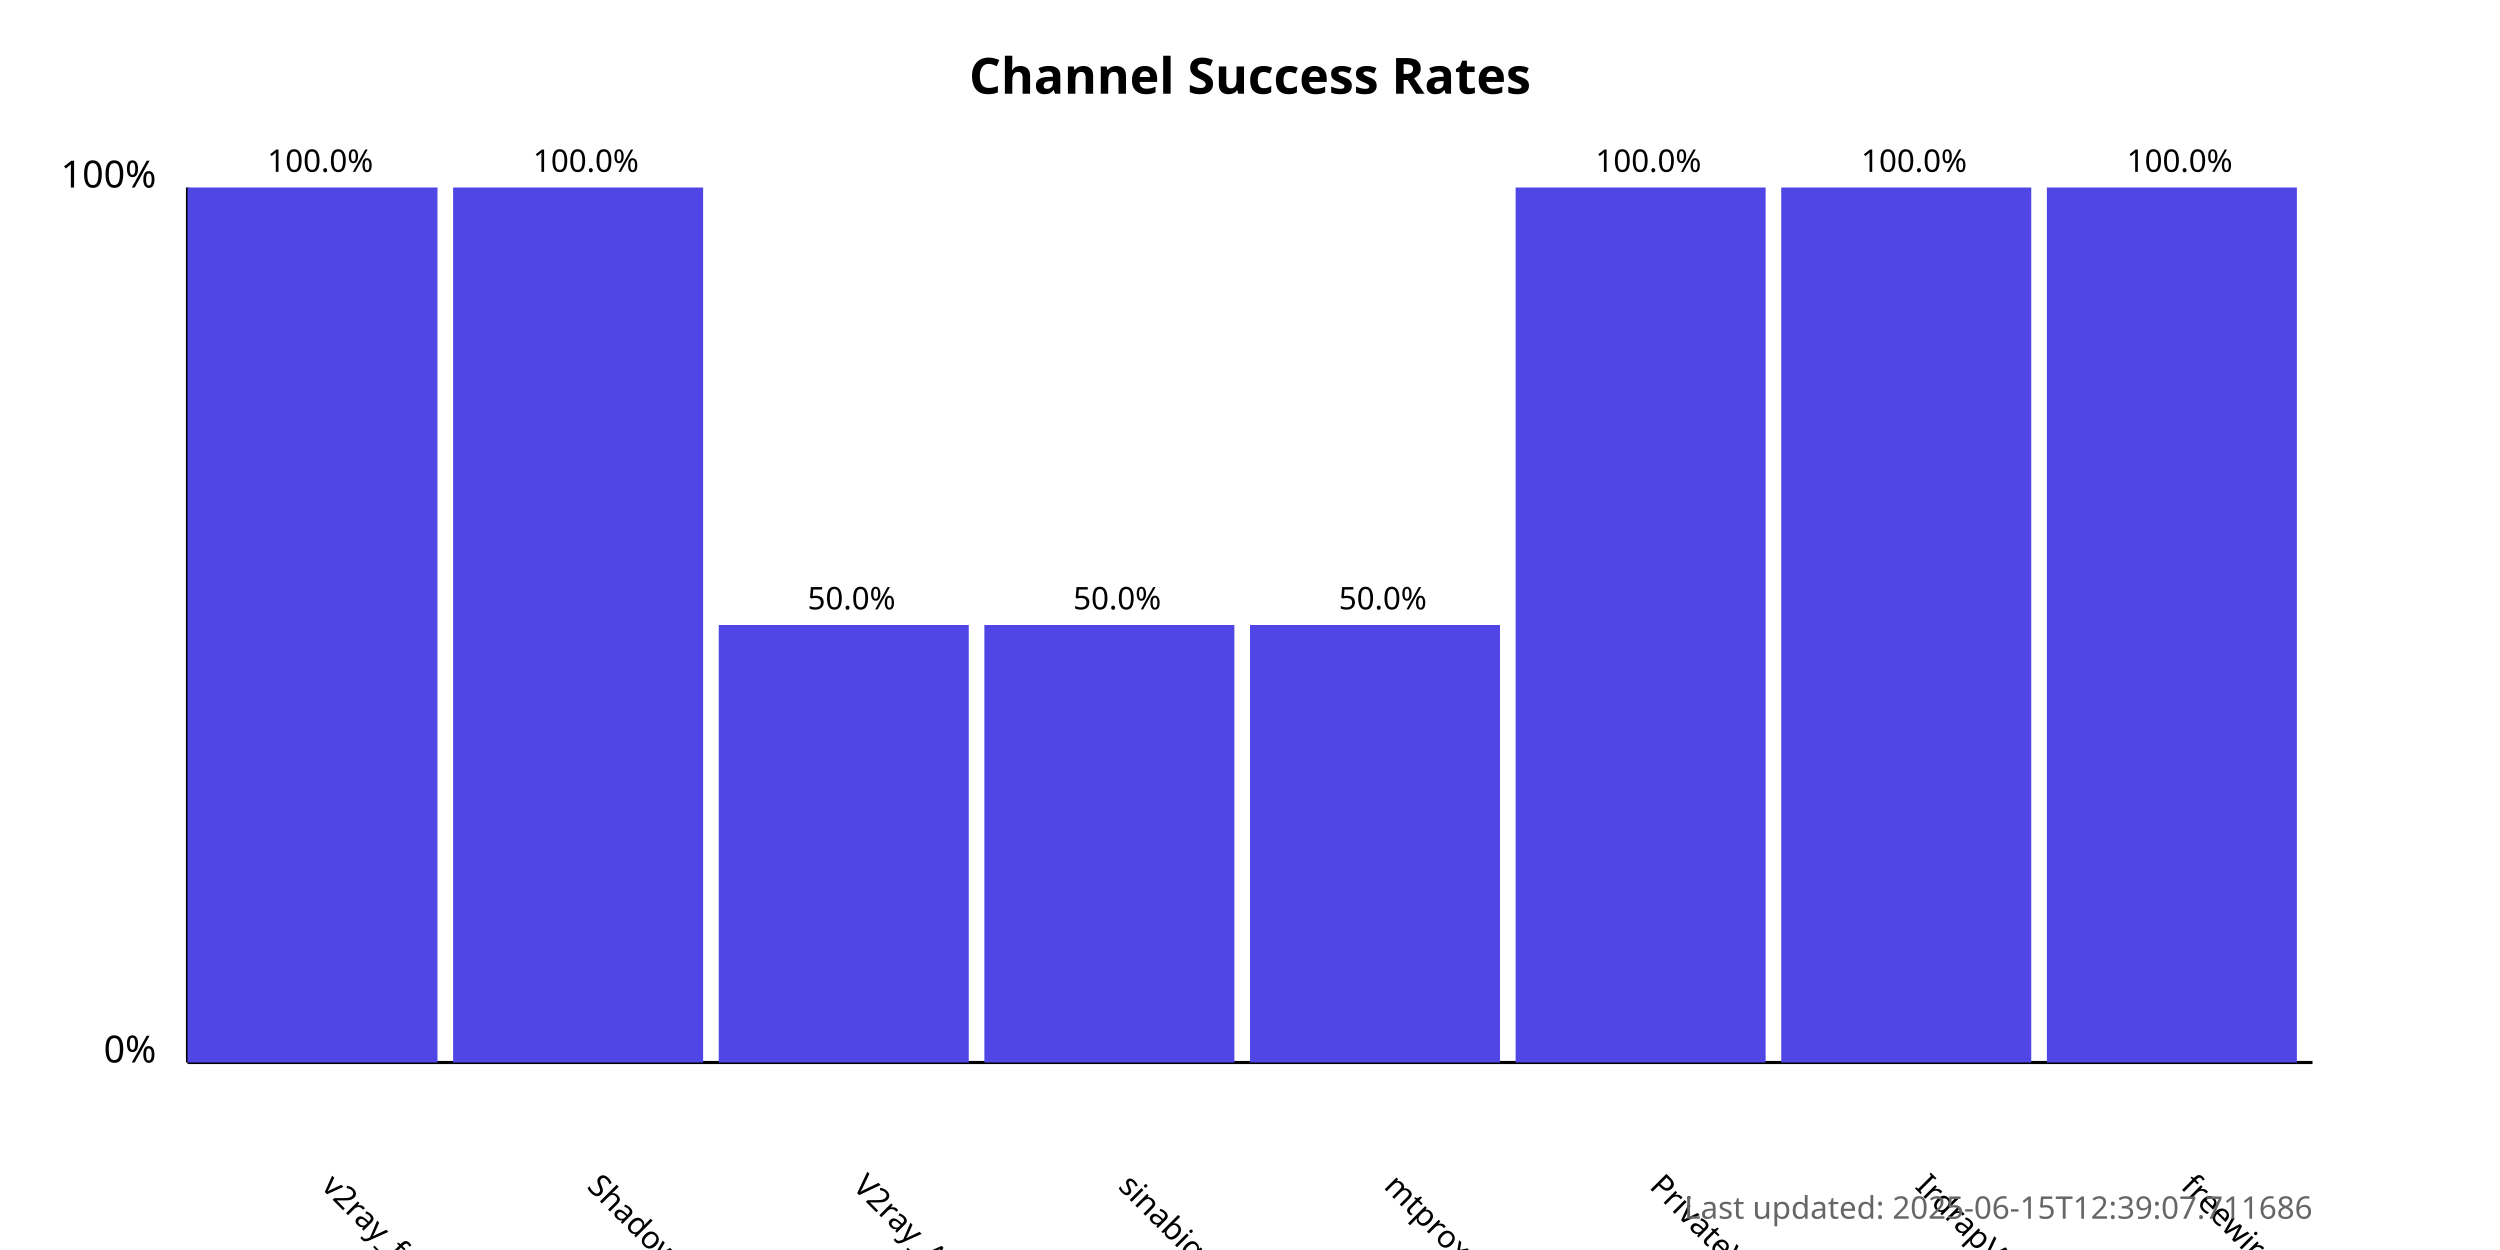
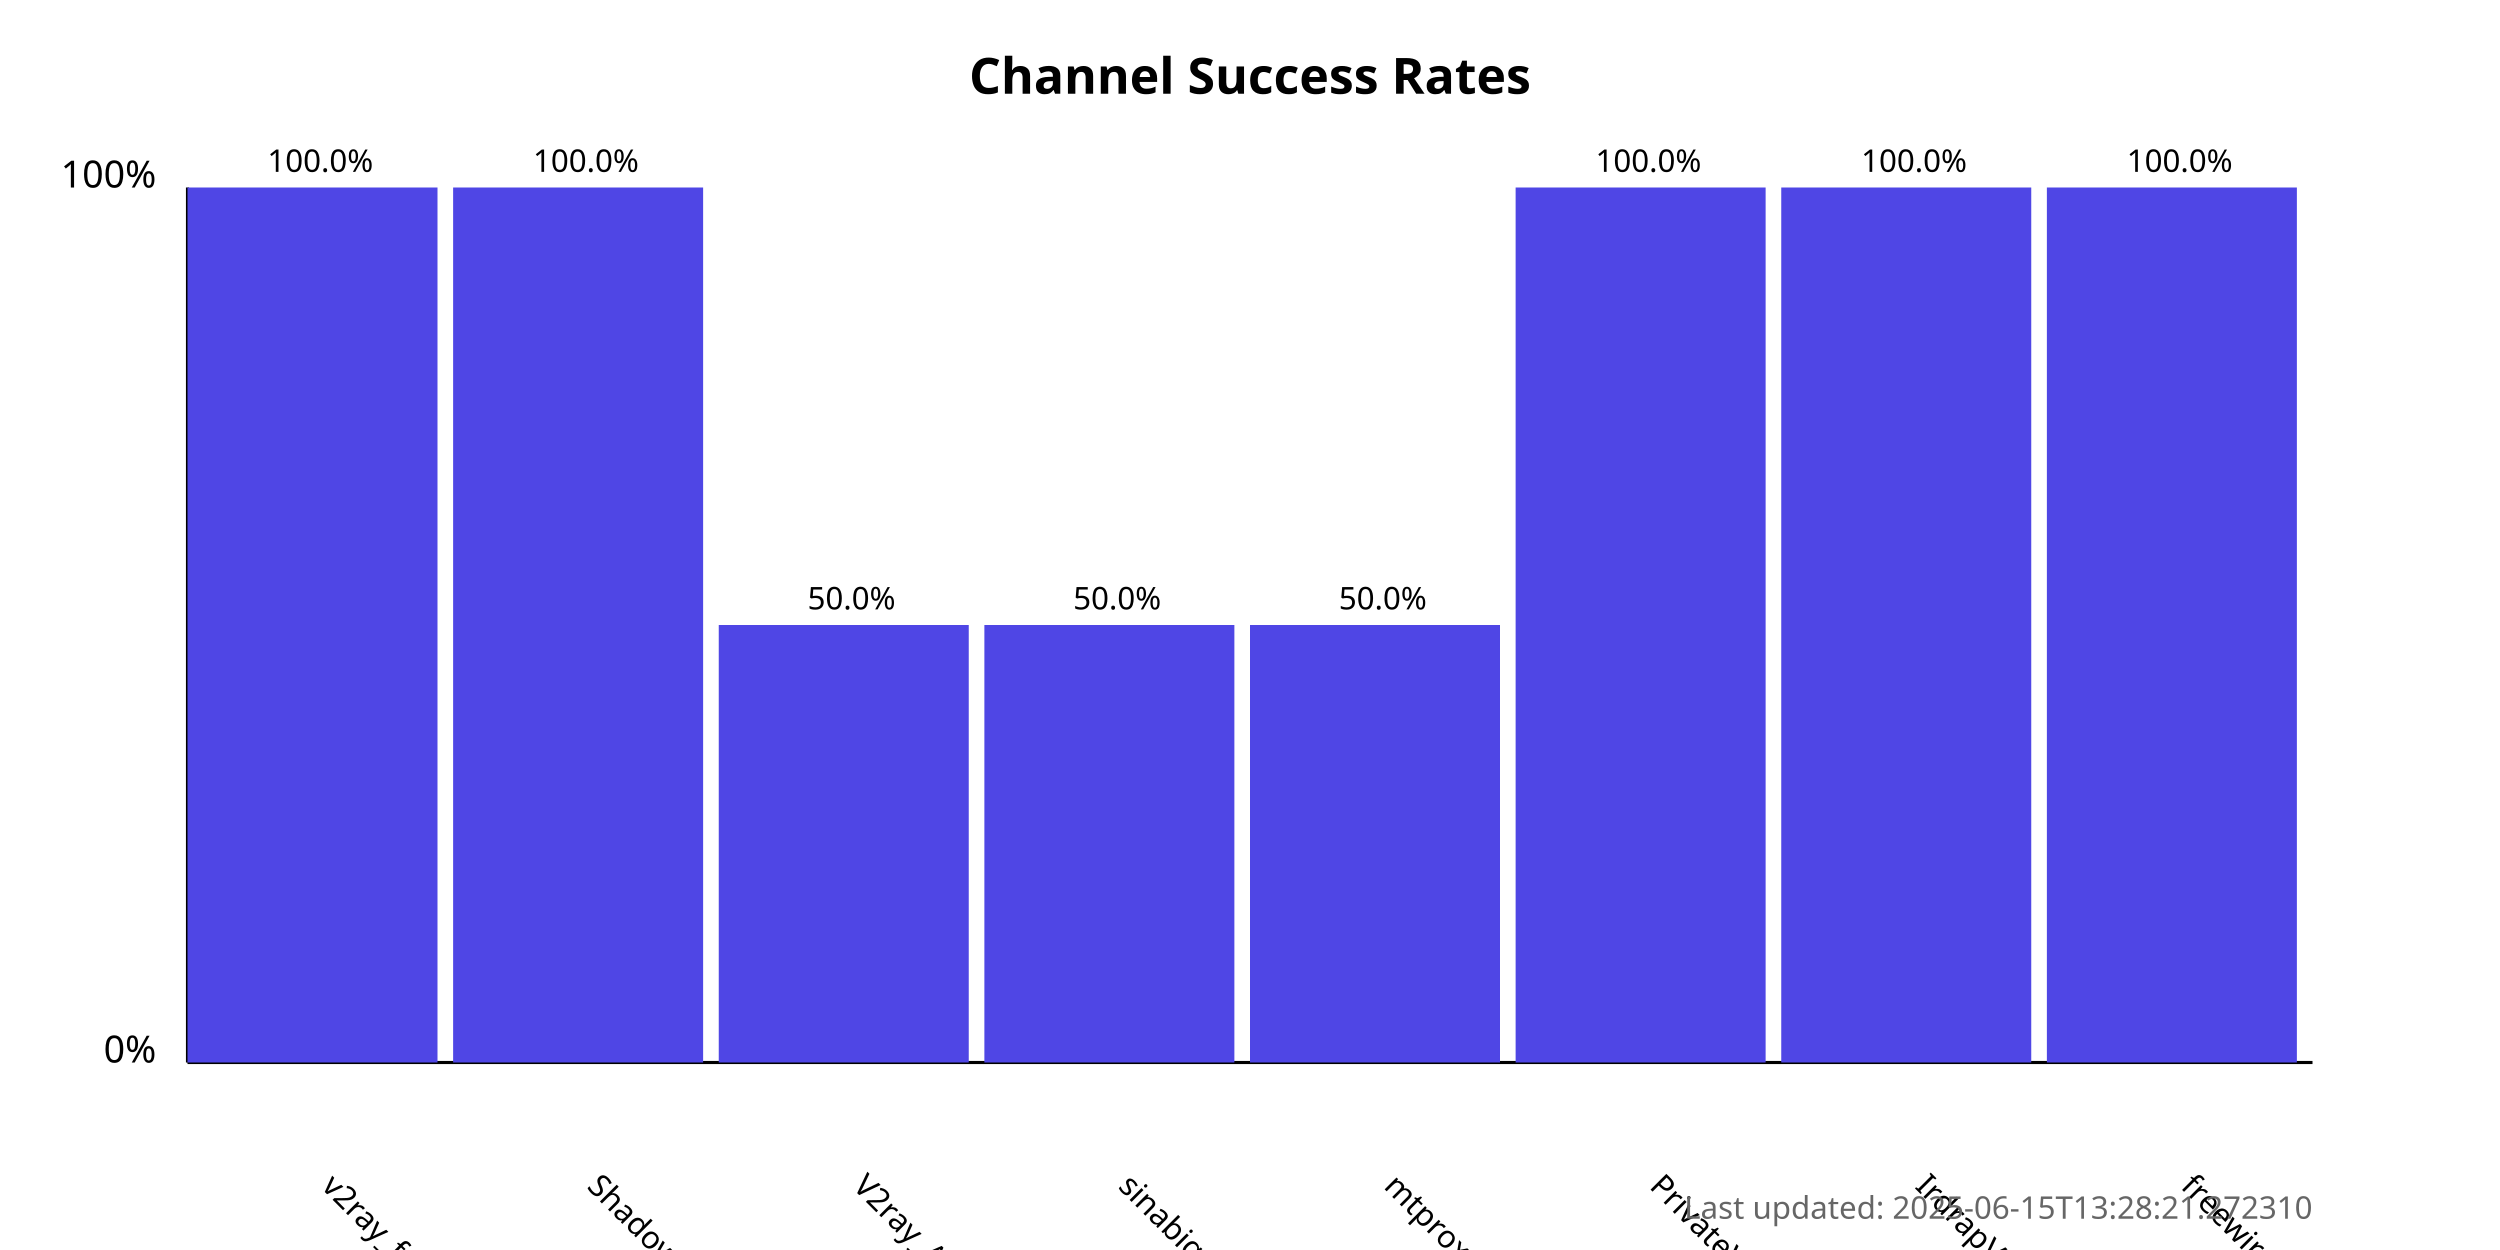
<svg xmlns="http://www.w3.org/2000/svg" width="800" height="400">
  <style>
            .chart-title { font: bold 16px sans-serif; }
            .axis-label { font: 12px sans-serif; }
            .tick-label { font: 10px sans-serif; }
            .bar { fill: #4f46e5; }
            .bar:hover { fill: #6366f1; }
            .timestamp { font: 10px sans-serif; fill: #666; }
        </style>
  <text x="400.0" y="30" text-anchor="middle" class="chart-title">
            Channel Success Rates
        </text>
  <line x1="60" y1="340" x2="60" y2="60" stroke="black" stroke-width="1" />
  <line x1="60" y1="340" x2="740" y2="340" stroke="black" stroke-width="1" />
  <text x="50" y="340" text-anchor="end" class="axis-label">0%</text>
  <text x="50" y="60" text-anchor="end" class="axis-label">100%</text>
  <g>
    <rect x="60" y="60.0" width="80.0" height="280.0" class="bar" />
    <text x="102.5" y="380" transform="rotate(45, 102.5, 380)" text-anchor="start" class="tick-label">
                v2ray_free_conf
            </text>
    <text x="102.5" y="55.0" text-anchor="middle" class="tick-label">
                100.0%
            </text>
  </g>
  <g>
    <rect x="145.0" y="60.0" width="80.0" height="280.0" class="bar" />
    <text x="187.5" y="380" transform="rotate(45, 187.5, 380)" text-anchor="start" class="tick-label">
                ShadowProxy66
            </text>
    <text x="187.5" y="55.0" text-anchor="middle" class="tick-label">
                100.0%
            </text>
  </g>
  <g>
    <rect x="230.0" y="200.0" width="80.0" height="140.0" class="bar" />
    <text x="272.5" y="380" transform="rotate(45, 272.5, 380)" text-anchor="start" class="tick-label">
                V2ray_Alpha
            </text>
    <text x="272.5" y="195.0" text-anchor="middle" class="tick-label">
                50.0%
            </text>
  </g>
  <g>
    <rect x="315.0" y="200.0" width="80.0" height="140.0" class="bar" />
    <text x="357.5" y="380" transform="rotate(45, 357.5, 380)" text-anchor="start" class="tick-label">
                sinabigo
            </text>
    <text x="357.5" y="195.0" text-anchor="middle" class="tick-label">
                50.0%
            </text>
  </g>
  <g>
    <rect x="400.0" y="200.0" width="80.0" height="140.0" class="bar" />
    <text x="442.5" y="380" transform="rotate(45, 442.5, 380)" text-anchor="start" class="tick-label">
                mtproxy_lists
            </text>
    <text x="442.5" y="195.0" text-anchor="middle" class="tick-label">
                50.0%
            </text>
  </g>
  <g>
    <rect x="485.0" y="60.0" width="80.0" height="280.0" class="bar" />
    <text x="527.5" y="380" transform="rotate(45, 527.5, 380)" text-anchor="start" class="tick-label">
                PrivateVPNs
            </text>
    <text x="527.5" y="55.0" text-anchor="middle" class="tick-label">
                100.0%
            </text>
  </g>
  <g>
    <rect x="570.0" y="60.0" width="80.0" height="280.0" class="bar" />
    <text x="612.5" y="380" transform="rotate(45, 612.5, 380)" text-anchor="start" class="tick-label">
                IrdrapVPNnews
            </text>
    <text x="612.5" y="55.0" text-anchor="middle" class="tick-label">
                100.0%
            </text>
  </g>
  <g>
    <rect x="655.0" y="60.0" width="80.0" height="280.0" class="bar" />
    <text x="697.5" y="380" transform="rotate(45, 697.5, 380)" text-anchor="start" class="tick-label">
                freewireguard
            </text>
    <text x="697.5" y="55.0" text-anchor="middle" class="tick-label">
                100.0%
            </text>
  </g>
  <text x="740" y="390" text-anchor="end" class="timestamp">
-             Last updated: 2025-06-15T12:39:07.711686
+             Last updated: 2025-06-15T13:28:21.272310
        </text>
</svg>
